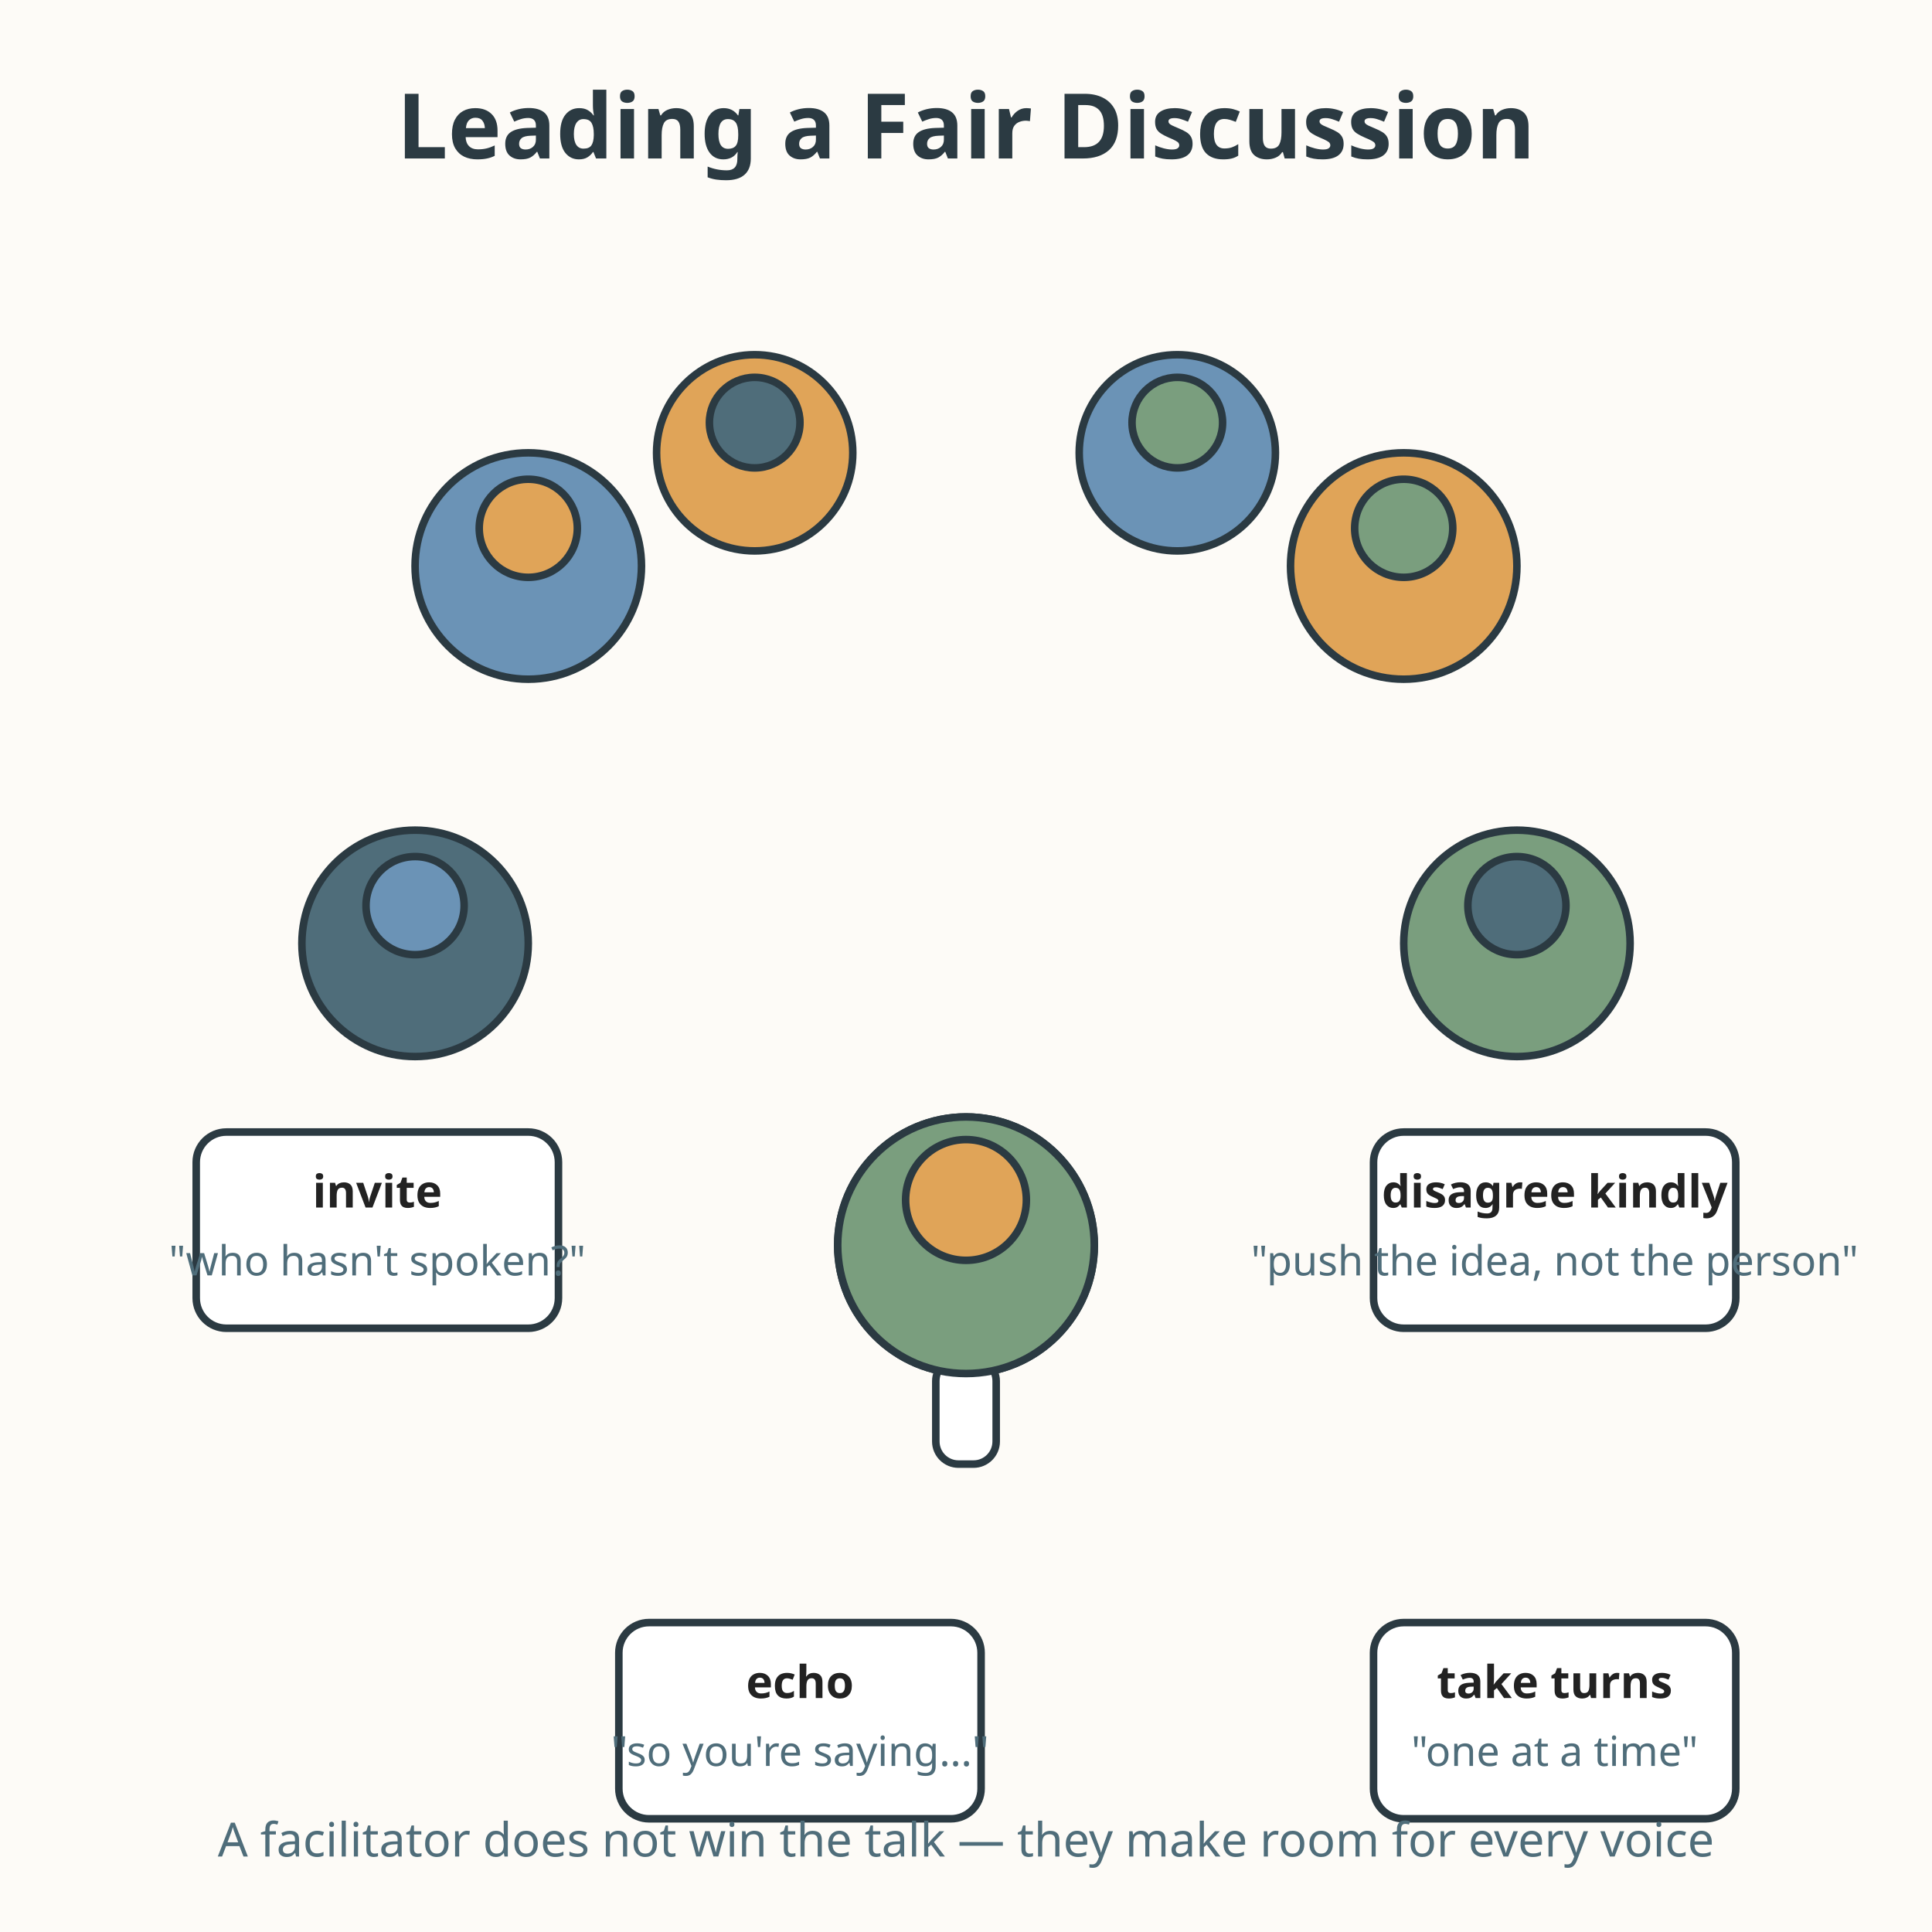
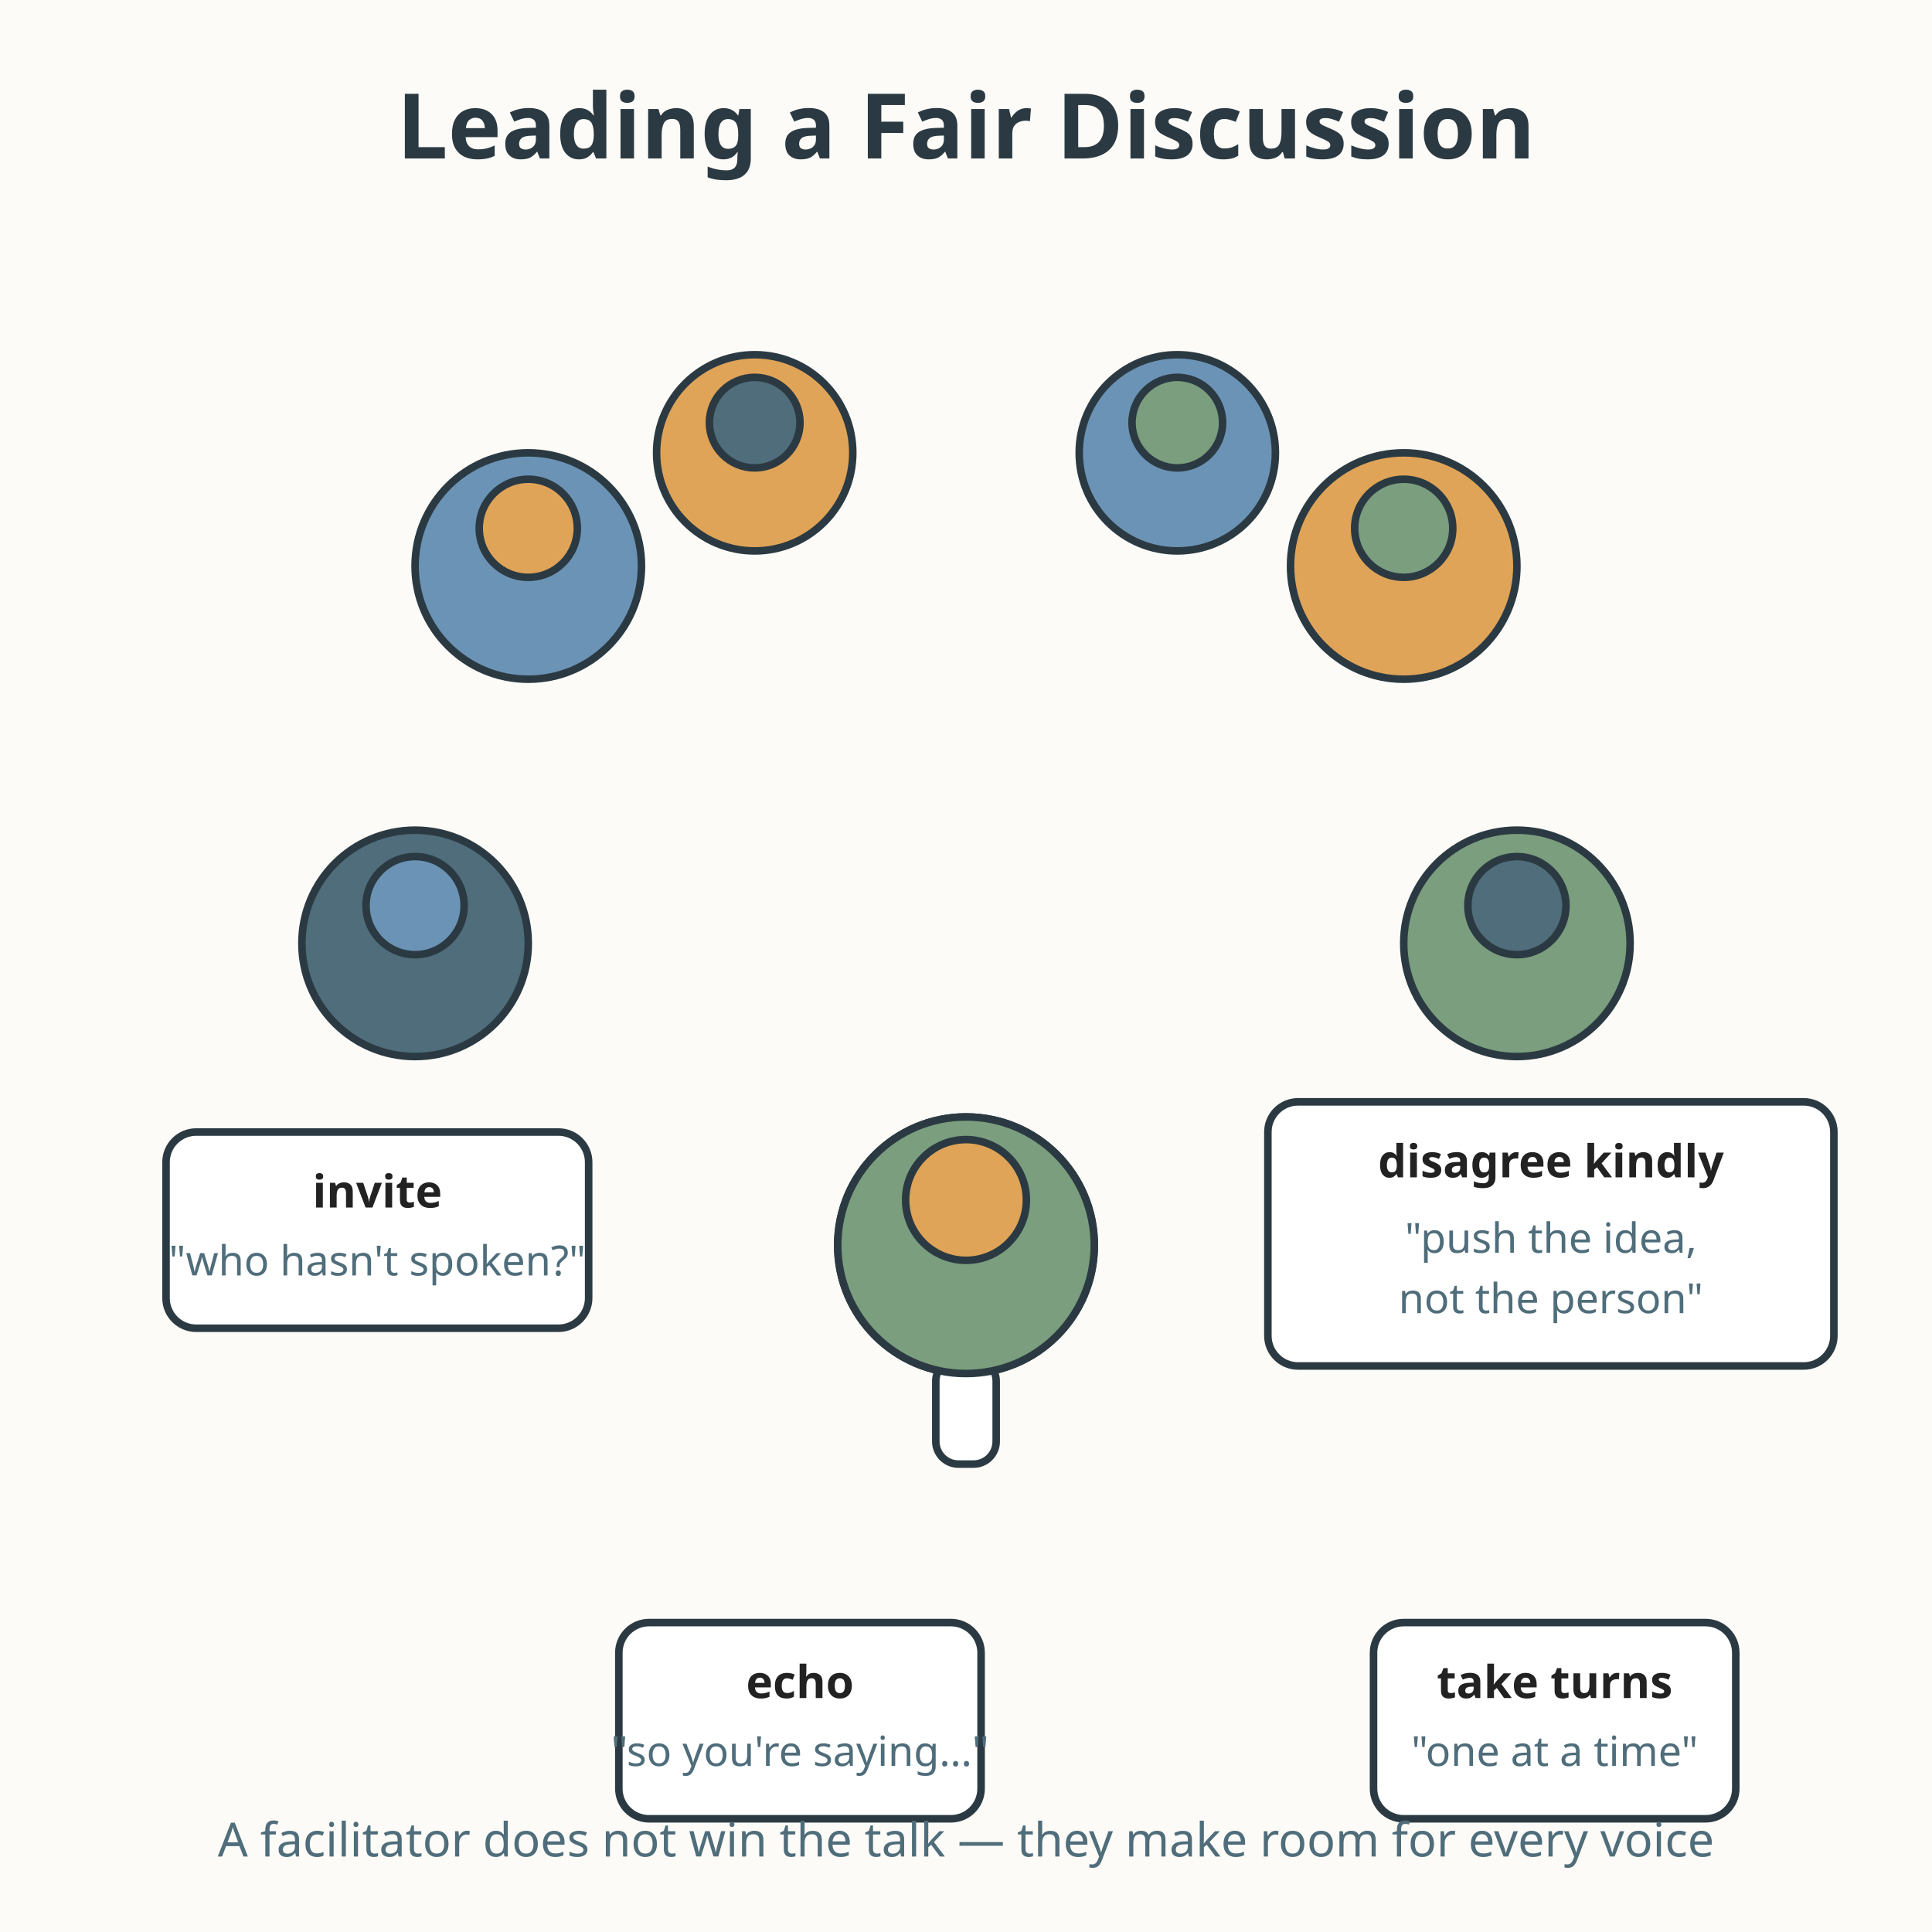
<svg xmlns="http://www.w3.org/2000/svg" viewBox="0 0 512 512" role="img" aria-labelledby="title-L-09-006-03-facilitation-circle desc-L-09-006-03-facilitation-circle">
  <rect width="512" height="512" fill="#fdfbf7" />
  <text x="256" y="42" text-anchor="middle" font-family="sans-serif" font-size="24" font-weight="bold" fill="#2b3a42">Leading a Fair Discussion</text>
  <g stroke="#2b3a42" stroke-width="2" fill="#ffffff">
    <circle cx="256" cy="330" r="34" fill="#7a9e7e" />
    <circle cx="256" cy="318" r="16" fill="#e0a458" />
    <rect x="248" y="360" width="16" height="28" rx="6" />
    <circle cx="140" cy="150" r="30" fill="#6b93b6" />
    <circle cx="140" cy="140" r="13" fill="#e0a458" />
    <circle cx="372" cy="150" r="30" fill="#e0a458" />
    <circle cx="372" cy="140" r="13" fill="#7a9e7e" />
    <circle cx="110" cy="250" r="30" fill="#4f6d7a" />
    <circle cx="110" cy="240" r="13" fill="#6b93b6" />
    <circle cx="402" cy="250" r="30" fill="#7a9e7e" />
    <circle cx="402" cy="240" r="13" fill="#4f6d7a" />
    <circle cx="200" cy="120" r="26" fill="#e0a458" />
    <circle cx="200" cy="112" r="12" fill="#4f6d7a" />
    <circle cx="312" cy="120" r="26" fill="#6b93b6" />
    <circle cx="312" cy="112" r="12" fill="#7a9e7e" />
  </g>
  <circle cx="256" cy="330" r="34" fill="#7a9e7e" stroke="#2b3a42" stroke-width="2" />
  <circle cx="256" cy="318" r="16" fill="#e0a458" stroke="#2b3a42" stroke-width="2" />
-   <rect x="52" y="300" width="96" height="52" rx="8" fill="#ffffff" stroke="#2b3a42" stroke-width="2" />
+   <rect x="44" y="300" width="112" height="52" rx="8" fill="#ffffff" stroke="#2b3a42" stroke-width="2" />
  <text x="100" y="320" text-anchor="middle" font-family="sans-serif" font-size="12" font-weight="bold" fill="#222222">invite</text>
  <text x="100" y="338" text-anchor="middle" font-family="sans-serif" font-size="11" fill="#4f6d7a">"who hasn't spoken?"</text>
  <rect x="164" y="430" width="96" height="52" rx="8" fill="#ffffff" stroke="#2b3a42" stroke-width="2" />
  <text x="212" y="450" text-anchor="middle" font-family="sans-serif" font-size="12" font-weight="bold" fill="#222222">echo</text>
  <text x="212" y="468" text-anchor="middle" font-family="sans-serif" font-size="11" fill="#4f6d7a">"so you're saying…"</text>
  <rect x="364" y="430" width="96" height="52" rx="8" fill="#ffffff" stroke="#2b3a42" stroke-width="2" />
  <text x="412" y="450" text-anchor="middle" font-family="sans-serif" font-size="12" font-weight="bold" fill="#222222">take turns</text>
  <text x="412" y="468" text-anchor="middle" font-family="sans-serif" font-size="11" fill="#4f6d7a">"one at a time"</text>
-   <rect x="364" y="300" width="96" height="52" rx="8" fill="#ffffff" stroke="#2b3a42" stroke-width="2" />
-   <text x="412" y="320" text-anchor="middle" font-family="sans-serif" font-size="12" font-weight="bold" fill="#222222">disagree kindly</text>
-   <text x="412" y="338" text-anchor="middle" font-family="sans-serif" font-size="11" fill="#4f6d7a">"push the idea, not the person"</text>
+   <rect x="336" y="292" width="150" height="70" rx="8" fill="#ffffff" stroke="#2b3a42" stroke-width="2" />
+   <text x="411" y="312" text-anchor="middle" font-family="sans-serif" font-size="12" font-weight="bold" fill="#222222">disagree kindly</text>
+   <text x="411" y="332" text-anchor="middle" font-family="sans-serif" font-size="11" fill="#4f6d7a">"push the idea,</text>
+   <text x="411" y="348" text-anchor="middle" font-family="sans-serif" font-size="11" fill="#4f6d7a">not the person"</text>
  <text x="256" y="492" text-anchor="middle" font-family="sans-serif" font-size="12.5" fill="#4f6d7a">A facilitator does not win the talk — they make room for every voice</text>
</svg>
